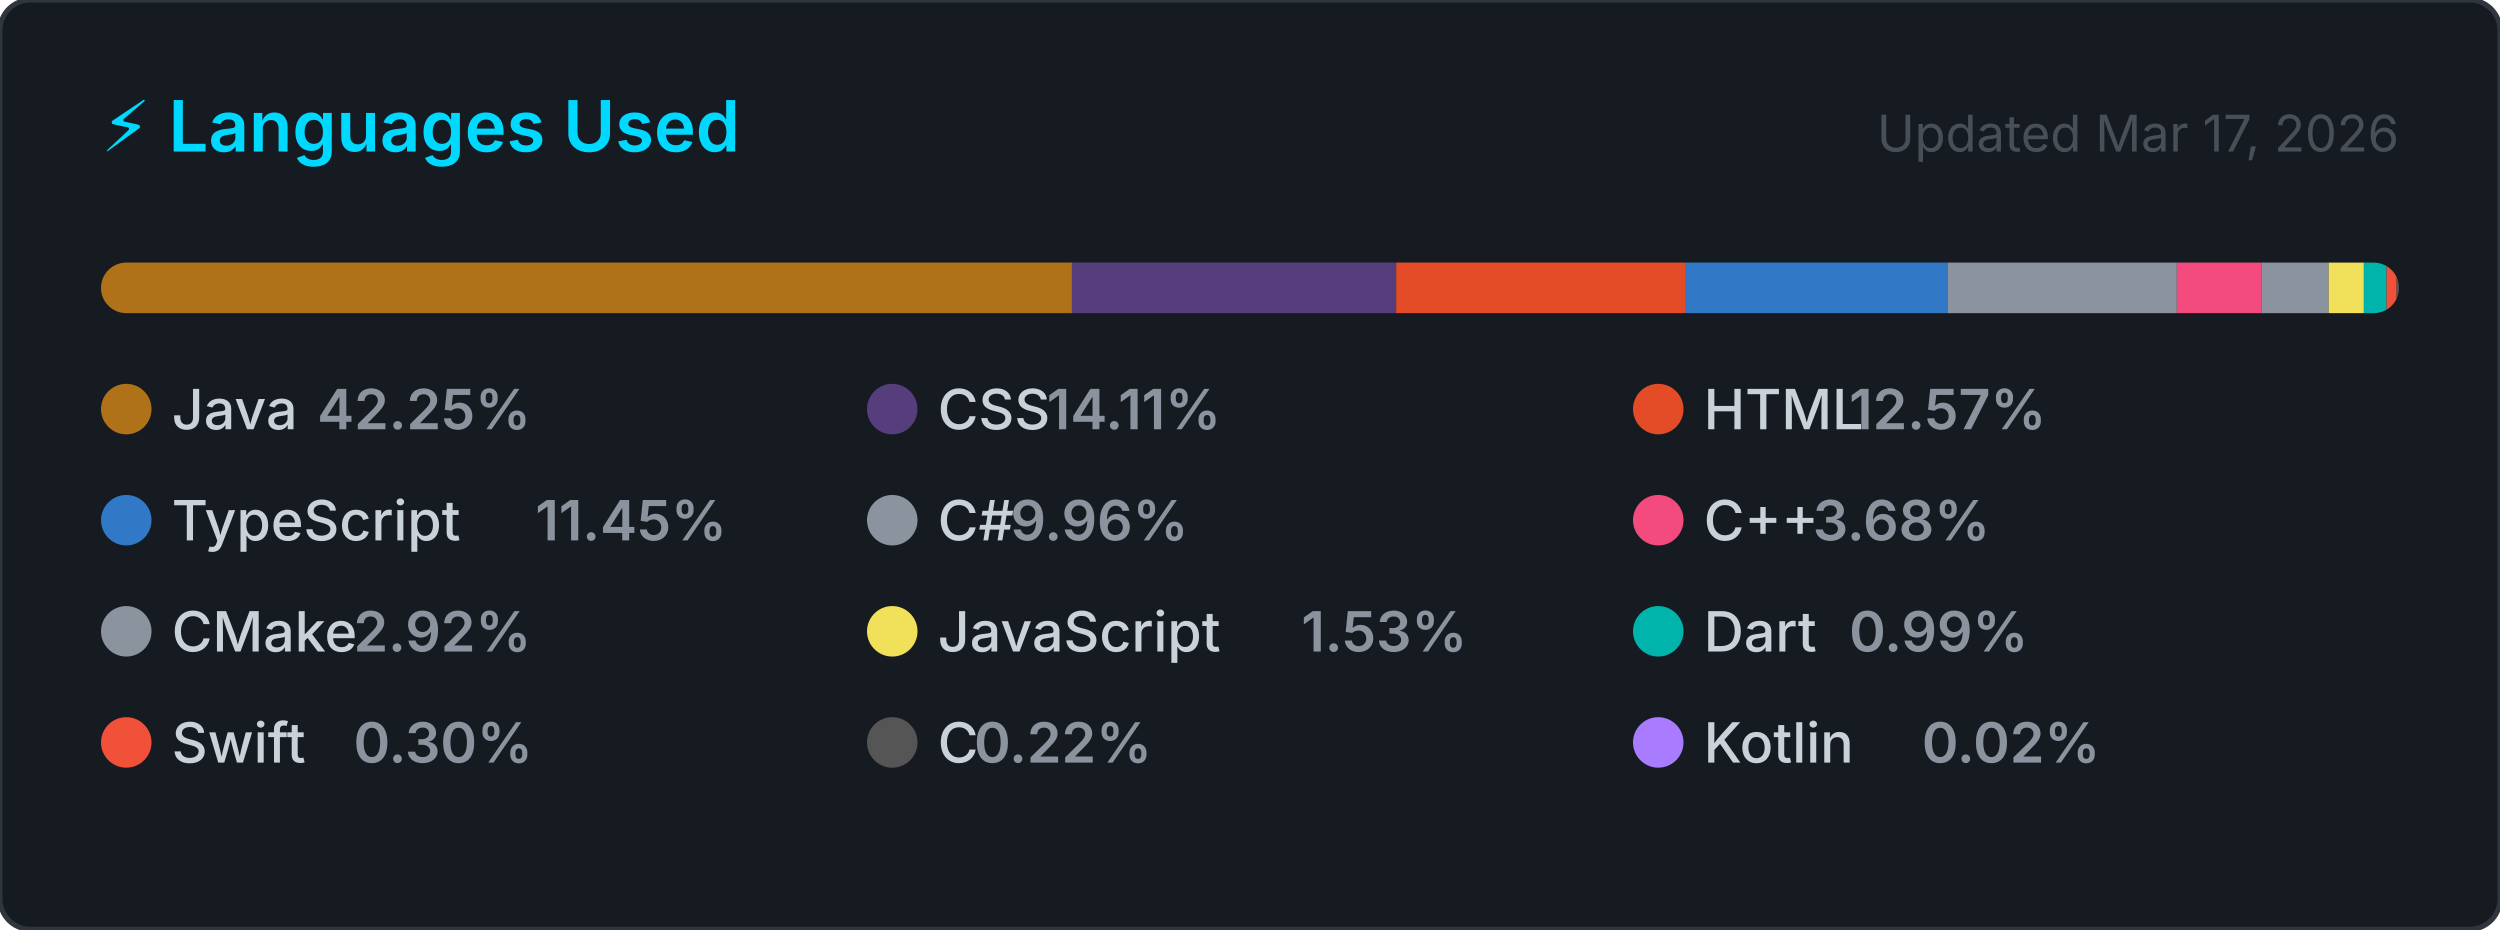
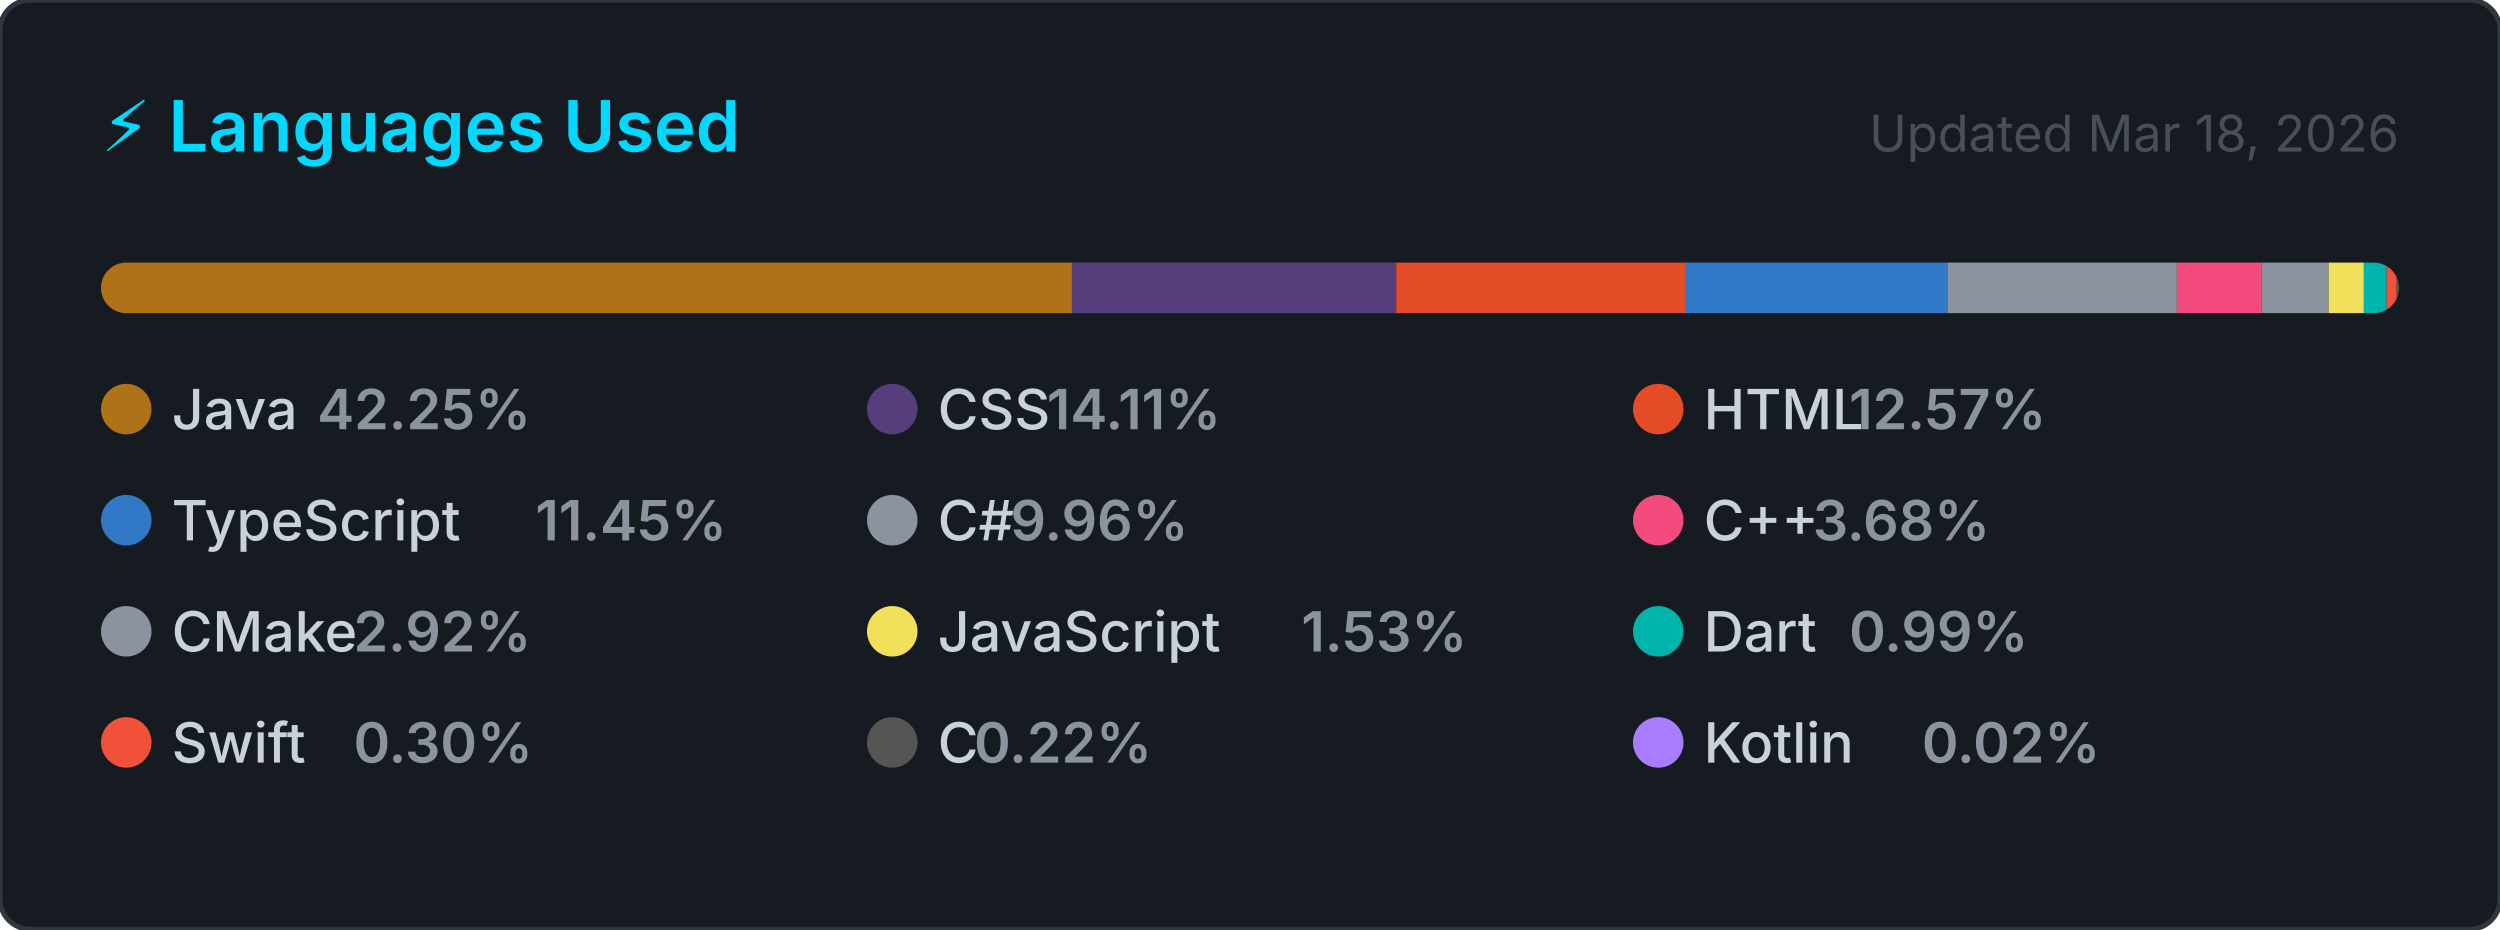
<svg xmlns="http://www.w3.org/2000/svg" width="495" height="184" viewBox="0 0 495 184" role="img" aria-label="Top programming languages for NaXeMate">
  <style>
    .card      { fill: #161b22; stroke: #30363d; stroke-width: 1; }
    .title     { font: 600 14px -apple-system, BlinkMacSystemFont, 'Segoe UI', sans-serif; fill: #00D9FF; }
    .updated   { font: 400 10px -apple-system, BlinkMacSystemFont, 'Segoe UI', sans-serif; fill: #484f58; }
    .lang-name { font: 500 11px -apple-system, BlinkMacSystemFont, 'Segoe UI', sans-serif; fill: #c9d1d9; }
    .lang-pct  { font: 600 11px -apple-system, BlinkMacSystemFont, 'Segoe UI', sans-serif; fill: #8b949e; }
  </style>
  <defs>
    <clipPath id="bar-clip">
      <rect x="20" y="52" width="455" height="10" rx="5" />
    </clipPath>
  </defs>
  <rect width="495" height="184" rx="6" ry="6" class="card" />
  <text x="20" y="30" class="title">⚡ Languages Used</text>
-   <text x="475" y="30" class="updated" text-anchor="end">Updated Mar 17, 2026</text>
+   <text x="475" y="30" class="updated" text-anchor="end">Updated Mar 18, 2026</text>
  <rect x="20" y="52" width="455" height="10" rx="5" fill="#21262d" />
  <g clip-path="url(#bar-clip)">
    <rect x="20.00" y="52" width="192.24" height="10" fill="#b07219" />
    <rect x="212.24" y="52" width="64.21" height="10" fill="#563d7c" />
    <rect x="276.45" y="52" width="57.18" height="10" fill="#e34c26" />
    <rect x="333.63" y="52" width="52.08" height="10" fill="#3178c6" />
    <rect x="385.70" y="52" width="45.31" height="10" fill="#8b949e" />
    <rect x="431.02" y="52" width="16.74" height="10" fill="#f34b7d" />
    <rect x="447.76" y="52" width="13.31" height="10" fill="#8b949e" />
    <rect x="461.07" y="52" width="6.98" height="10" fill="#f1e05a" />
    <rect x="468.04" y="52" width="4.50" height="10" fill="#00B4AB" />
    <rect x="472.54" y="52" width="2.00" height="10" fill="#F05138" />
    <rect x="474.54" y="52" width="2.00" height="10" fill="#555555" />
    <rect x="476.54" y="52" width="2.00" height="10" fill="#A97BFF" />
  </g>
  <g transform="translate(20, 76)">
    <circle cx="5" cy="5" r="5" fill="#b07219" />
    <text x="14" y="9" class="lang-name">Java</text>
    <text x="14" y="9" class="lang-pct" dx="28.8">42.25%</text>
  </g>
  <g transform="translate(171.6667, 76)">
    <circle cx="5" cy="5" r="5" fill="#563d7c" />
    <text x="14" y="9" class="lang-name">CSS</text>
    <text x="14" y="9" class="lang-pct" dx="21.6">14.11%</text>
  </g>
  <g transform="translate(323.3333, 76)">
    <circle cx="5" cy="5" r="5" fill="#e34c26" />
    <text x="14" y="9" class="lang-name">HTML</text>
    <text x="14" y="9" class="lang-pct" dx="28.8">12.57%</text>
  </g>
  <g transform="translate(20, 98)">
    <circle cx="5" cy="5" r="5" fill="#3178c6" />
    <text x="14" y="9" class="lang-name">TypeScript</text>
    <text x="14" y="9" class="lang-pct" dx="72">11.45%</text>
  </g>
  <g transform="translate(171.6667, 98)">
    <circle cx="5" cy="5" r="5" fill="#8b949e" />
    <text x="14" y="9" class="lang-name">C#</text>
    <text x="14" y="9" class="lang-pct" dx="14.4">9.96%</text>
  </g>
  <g transform="translate(323.3333, 98)">
    <circle cx="5" cy="5" r="5" fill="#f34b7d" />
    <text x="14" y="9" class="lang-name">C++</text>
    <text x="14" y="9" class="lang-pct" dx="21.6">3.68%</text>
  </g>
  <g transform="translate(20, 120)">
    <circle cx="5" cy="5" r="5" fill="#8b949e" />
    <text x="14" y="9" class="lang-name">CMake</text>
    <text x="14" y="9" class="lang-pct" dx="36">2.92%</text>
  </g>
  <g transform="translate(171.6667, 120)">
    <circle cx="5" cy="5" r="5" fill="#f1e05a" />
    <text x="14" y="9" class="lang-name">JavaScript</text>
    <text x="14" y="9" class="lang-pct" dx="72">1.53%</text>
  </g>
  <g transform="translate(323.3333, 120)">
    <circle cx="5" cy="5" r="5" fill="#00B4AB" />
    <text x="14" y="9" class="lang-name">Dart</text>
    <text x="14" y="9" class="lang-pct" dx="28.8">0.99%</text>
  </g>
  <g transform="translate(20, 142)">
    <circle cx="5" cy="5" r="5" fill="#F05138" />
    <text x="14" y="9" class="lang-name">Swift</text>
    <text x="14" y="9" class="lang-pct" dx="36">0.30%</text>
  </g>
  <g transform="translate(171.6667, 142)">
    <circle cx="5" cy="5" r="5" fill="#555555" />
    <text x="14" y="9" class="lang-name">C</text>
    <text x="14" y="9" class="lang-pct" dx="7.2">0.22%</text>
  </g>
  <g transform="translate(323.3333, 142)">
    <circle cx="5" cy="5" r="5" fill="#A97BFF" />
    <text x="14" y="9" class="lang-name">Kotlin</text>
    <text x="14" y="9" class="lang-pct" dx="43.2">0.02%</text>
  </g>
</svg>
